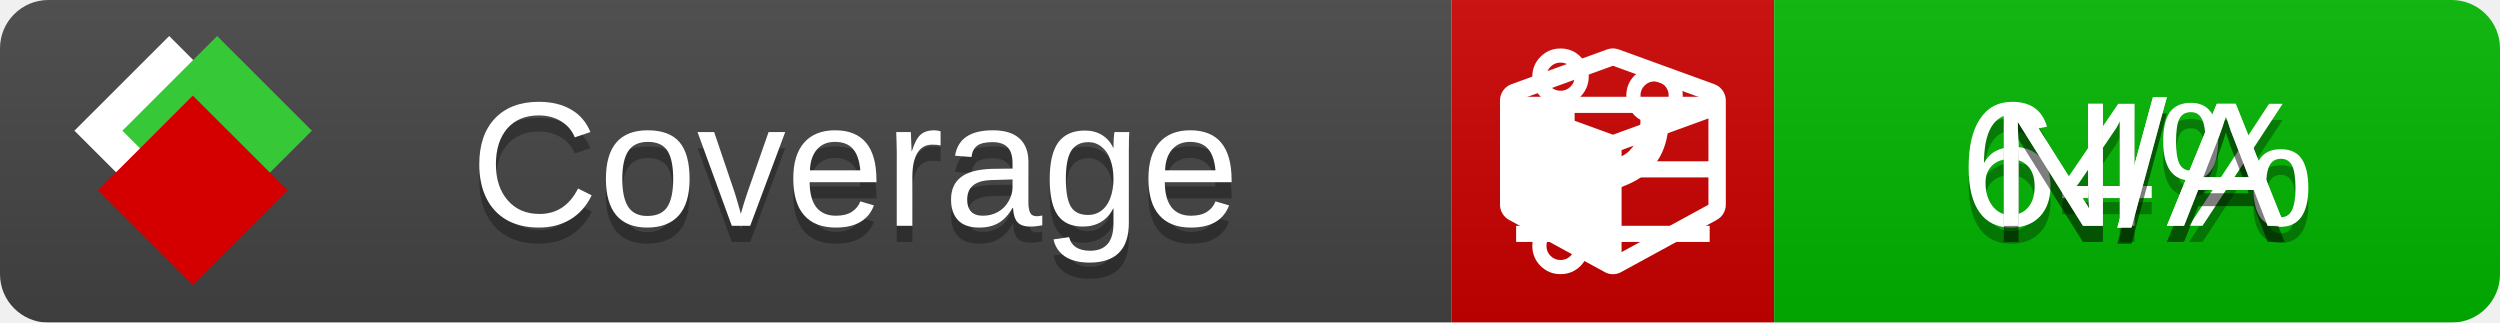
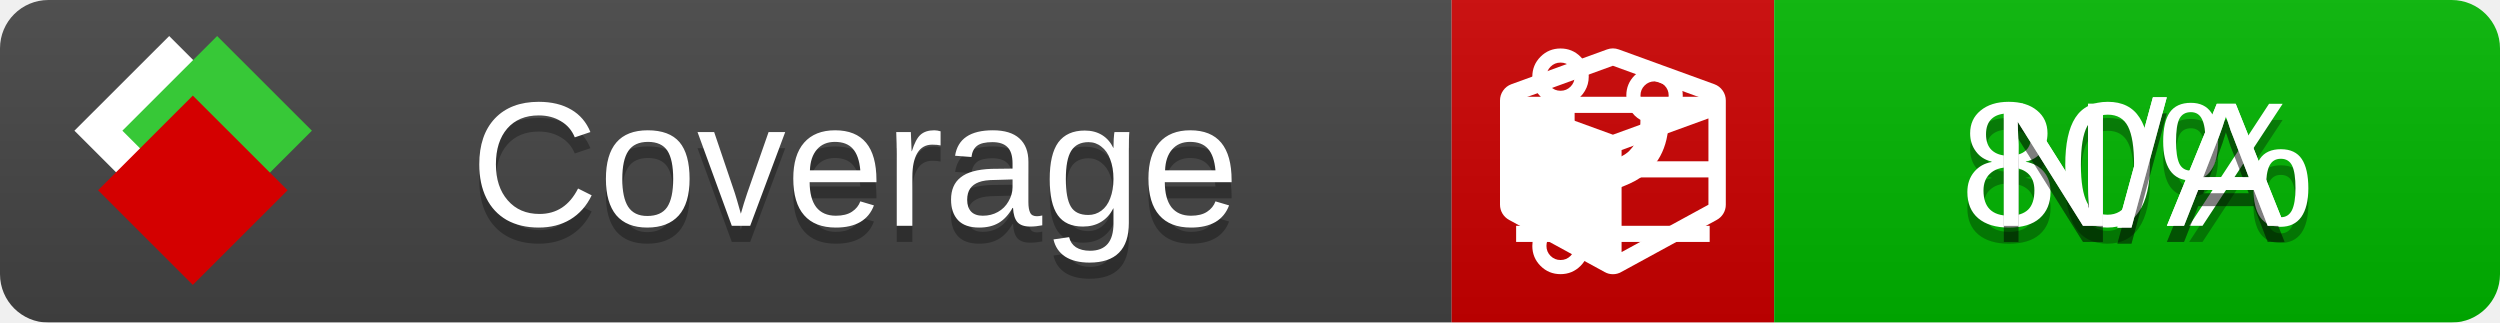
<svg xmlns="http://www.w3.org/2000/svg" xmlns:xlink="http://www.w3.org/1999/xlink" width="155" height="20">
  <style type="text/css">
          
            @keyframes fade1 {
                0% { visibility: visible; opacity: 1; }
               27% { visibility: visible; opacity: 1; }
               33% { visibility: hidden; opacity: 0; }
               60% { visibility: hidden; opacity: 0; }
               66% { visibility: hidden; opacity: 0; }
               93% { visibility: hidden; opacity: 0; }
              100% { visibility: visible; opacity: 1; }
            }
            @keyframes fade2 {
                0% { visibility: hidden; opacity: 0; }
               27% { visibility: hidden; opacity: 0; }
               33% { visibility: visible; opacity: 1; }
               60% { visibility: visible; opacity: 1; }
               66% { visibility: hidden; opacity: 0; }
               93% { visibility: hidden; opacity: 0; }
              100% { visibility: hidden; opacity: 0; }
            }
            @keyframes fade3 {
                0% { visibility: hidden; opacity: 0; }
               27% { visibility: hidden; opacity: 0; }
               33% { visibility: hidden; opacity: 0; }
               60% { visibility: hidden; opacity: 0; }
               66% { visibility: visible; opacity: 1; }
               93% { visibility: visible; opacity: 1; }
              100% { visibility: hidden; opacity: 0; }
            }
            .linecoverage {
                animation-duration: 15s;
                animation-name: fade1;
                animation-iteration-count: infinite;
            }
            .branchcoverage {
                animation-duration: 15s;
                animation-name: fade2;
                animation-iteration-count: infinite;
            }
            .methodcoverage {
                animation-duration: 15s;
                animation-name: fade3;
                animation-iteration-count: infinite;
            }
          
    </style>
  <defs>
    <linearGradient id="gradient" x2="0" y2="100%">
      <stop offset="0" stop-color="#bbb" stop-opacity=".1" />
      <stop offset="1" stop-opacity=".1" />
    </linearGradient>
    <linearGradient id="c">
      <stop offset="0" stop-color="#d40000" />
      <stop offset="1" stop-color="#ff2a2a" />
    </linearGradient>
    <linearGradient id="a">
      <stop offset="0" stop-color="#e0e0de" />
      <stop offset="1" stop-color="#fff" />
    </linearGradient>
    <linearGradient id="b">
      <stop offset="0" stop-color="#37c837" />
      <stop offset="1" stop-color="#217821" />
    </linearGradient>
    <linearGradient xlink:href="#a" id="e" x1="106.44" x2="69.96" y1="-11.96" y2="-46.84" gradientTransform="matrix(-.8426 -.00045 -.00045 -.8426 -94.27 -75.82)" gradientUnits="userSpaceOnUse" />
    <linearGradient xlink:href="#b" id="f" x1="56.19" x2="77.97" y1="-23.45" y2="10.62" gradientTransform="matrix(.8426 .00045 .00045 .8426 94.27 75.82)" gradientUnits="userSpaceOnUse" />
    <linearGradient xlink:href="#c" id="g" x1="79.98" x2="132.9" y1="10.79" y2="10.79" gradientTransform="matrix(.8426 .00045 .00045 .8426 94.27 75.82)" gradientUnits="userSpaceOnUse" />
    <mask id="mask">
      <rect width="155" height="20" rx="3" fill="#fff" />
    </mask>
    <g id="icon" transform="matrix(.04486 0 0 .04481 -.48 -.63)">
      <rect width="52.92" height="52.92" x="-109.72" y="-27.13" fill="url(#e)" transform="rotate(-135)" />
      <rect width="52.92" height="52.92" x="70.19" y="-39.18" fill="url(#f)" transform="rotate(45)" />
      <rect width="52.92" height="52.92" x="80.05" y="-15.74" fill="url(#g)" transform="rotate(45)" />
    </g>
  </defs>
  <g mask="url(#mask)">
    <rect x="0" y="0" width="90" height="20" fill="#444" />
    <rect x="90" y="0" width="20" height="20" fill="#c00" />
    <rect x="110" y="0" width="45" height="20" fill="#00B600" />
    <rect x="0" y="0" width="155" height="20" fill="url(#gradient)" />
  </g>
  <g>
    <path class="linecoverage" stroke="#fff" d="M94 6.5 h12 M94 10.5 h12 M94 14.5 h12" />
    <path class="branchcoverage" fill="#fff" d="m 97.628,15.247 q 0,-0.364 -0.255,-0.619 -0.255,-0.255 -0.619,-0.255 -0.364,0 -0.619,0.255 -0.255,0.255 -0.255,0.619 0,0.364 0.255,0.619 0.255,0.255 0.619,0.255 0.364,0 0.619,-0.255 0.255,-0.255 0.255,-0.619 z m 0,-10.493 q 0,-0.364 -0.255,-0.619 -0.255,-0.255 -0.619,-0.255 -0.364,0 -0.619,0.255 -0.255,0.255 -0.255,0.619 0,0.364 0.255,0.619 0.255,0.255 0.619,0.255 0.364,0 0.619,-0.255 0.255,-0.255 0.255,-0.619 z m 5.83,1.166 q 0,-0.364 -0.255,-0.619 -0.255,-0.255 -0.619,-0.255 -0.364,0 -0.619,0.255 -0.255,0.255 -0.255,0.619 0,0.364 0.255,0.619 0.255,0.255 0.619,0.255 0.364,0 0.619,-0.255 0.255,-0.255 0.255,-0.619 z m 0.874,0 q 0,0.474 -0.237,0.879 -0.237,0.405 -0.638,0.633 -0.018,2.614 -2.059,3.771 -0.619,0.346 -1.849,0.738 -1.166,0.364 -1.544,0.647 -0.378,0.282 -0.378,0.911 l 0,0.237 q 0.401,0.228 0.638,0.633 0.237,0.405 0.237,0.879 0,0.729 -0.51,1.239 -0.51,0.51 -1.239,0.51 -0.729,0 -1.239,-0.51 -0.51,-0.51 -0.51,-1.239 0,-0.474 0.237,-0.879 0.237,-0.405 0.638,-0.633 l 0,-7.469 q -0.401,-0.228 -0.638,-0.633 -0.237,-0.405 -0.237,-0.879 0,-0.729 0.51,-1.239 0.51,-0.51 1.239,-0.51 0.729,0 1.239,0.51 0.51,0.51 0.51,1.239 0,0.474 -0.237,0.879 -0.237,0.405 -0.638,0.633 l 0,4.527 q 0.492,-0.237 1.403,-0.519 0.501,-0.155 0.797,-0.269 0.296,-0.114 0.642,-0.282 0.346,-0.169 0.537,-0.36 0.191,-0.191 0.369,-0.465 0.178,-0.273 0.255,-0.633 0.077,-0.36 0.077,-0.833 -0.401,-0.228 -0.638,-0.633 -0.237,-0.405 -0.237,-0.879 0,-0.729 0.51,-1.239 0.51,-0.51 1.239,-0.51 0.729,0 1.239,0.51 0.51,0.51 0.51,1.239 z" />
    <path class="methodcoverage" fill="#fff" d="m 100.538,15.629 5.385,-2.936 v -5.351 l -5.385,1.96 z M 100,8.351 105.873,6.214 100,4.077 94.127,6.214 Z m 7,-2.12 v 6.462 q 0,0.294 -0.151,0.547 -0.151,0.252 -0.412,0.395 l -5.923,3.231 q -0.236,0.135 -0.513,0.135 -0.278,0 -0.513,-0.135 l -5.923,-3.231 Q 93.303,13.492 93.151,13.239 93,12.987 93,12.692 v -6.462 q 0,-0.337 0.194,-0.614 0.194,-0.278 0.513,-0.395 l 5.923,-2.154 q 0.185,-0.067 0.37,-0.067 0.185,0 0.37,0.067 l 5.923,2.154 q 0.32,0.118 0.513,0.395 Q 107,5.894 107,6.231 Z" />
  </g>
  <g fill="#fff" text-anchor="middle" font-family="Verdana,Arial,Geneva,sans-serif" font-size="11">
    <a xlink:href="https://github.com/danielpalme/ReportGenerator" target="_top">
      <use xlink:href="#icon" transform="translate(3,1) scale(3.5)" />
    </a>
    <text x="53" y="15" fill="#010101" fill-opacity=".3">Coverage</text>
    <text x="53" y="14" fill="#fff">Coverage</text>
-     <text class="linecoverage" x="132.5" y="15" fill="#010101" fill-opacity=".3">64%</text>
-     <text class="linecoverage" x="132.5" y="14">64%</text>
+     <text class="linecoverage" x="132.5" y="15" fill="#010101" fill-opacity=".3">80%</text>
+     <text class="linecoverage" x="132.5" y="14">80%</text>
    <text class="branchcoverage" x="132.5" y="15" fill="#010101" fill-opacity=".3">N/A</text>
    <text class="branchcoverage" x="132.5" y="14">N/A</text>
    <text class="methodcoverage" x="132.5" y="15" fill="#010101" fill-opacity=".3">N/A</text>
    <text class="methodcoverage" x="132.5" y="14">N/A</text>
  </g>
  <g>
    <rect class="linecoverage" x="90" y="0" width="65" height="20" fill-opacity="0" />
    <rect class="branchcoverage" x="90" y="0" width="65" height="20" fill-opacity="0" />
    <rect class="methodcoverage" x="90" y="0" width="65" height="20" fill-opacity="0" />
  </g>
</svg>
